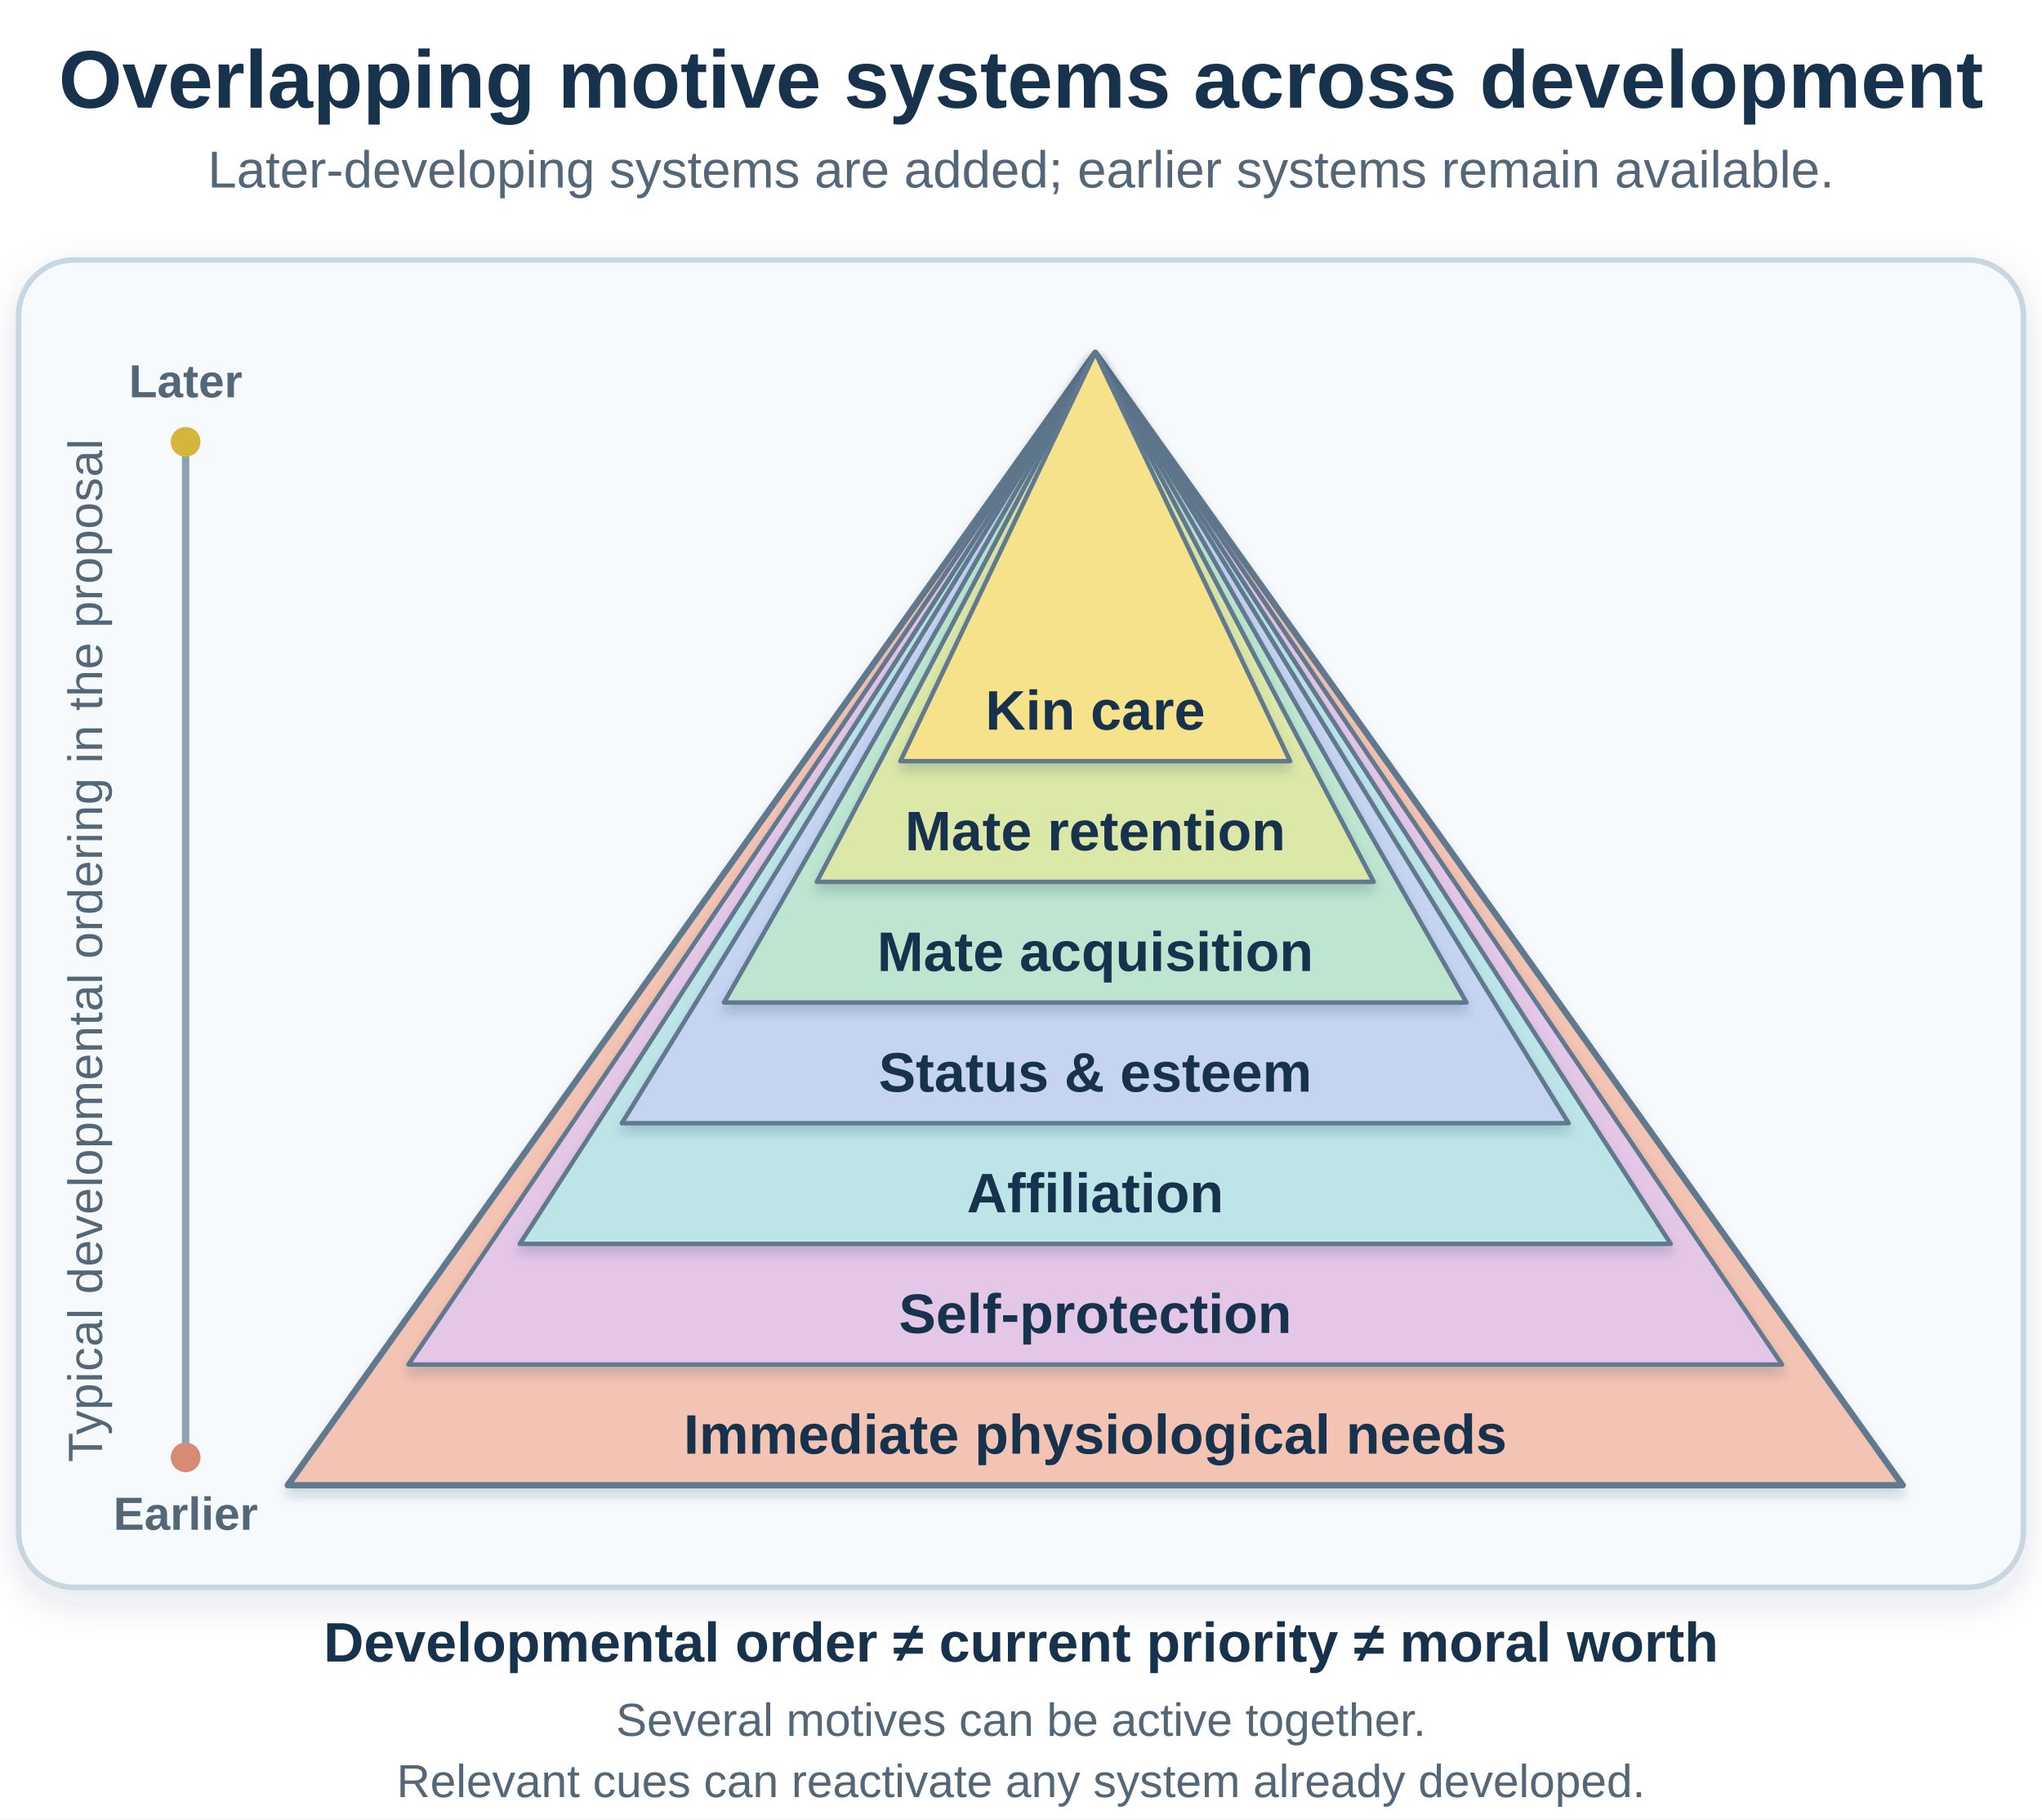
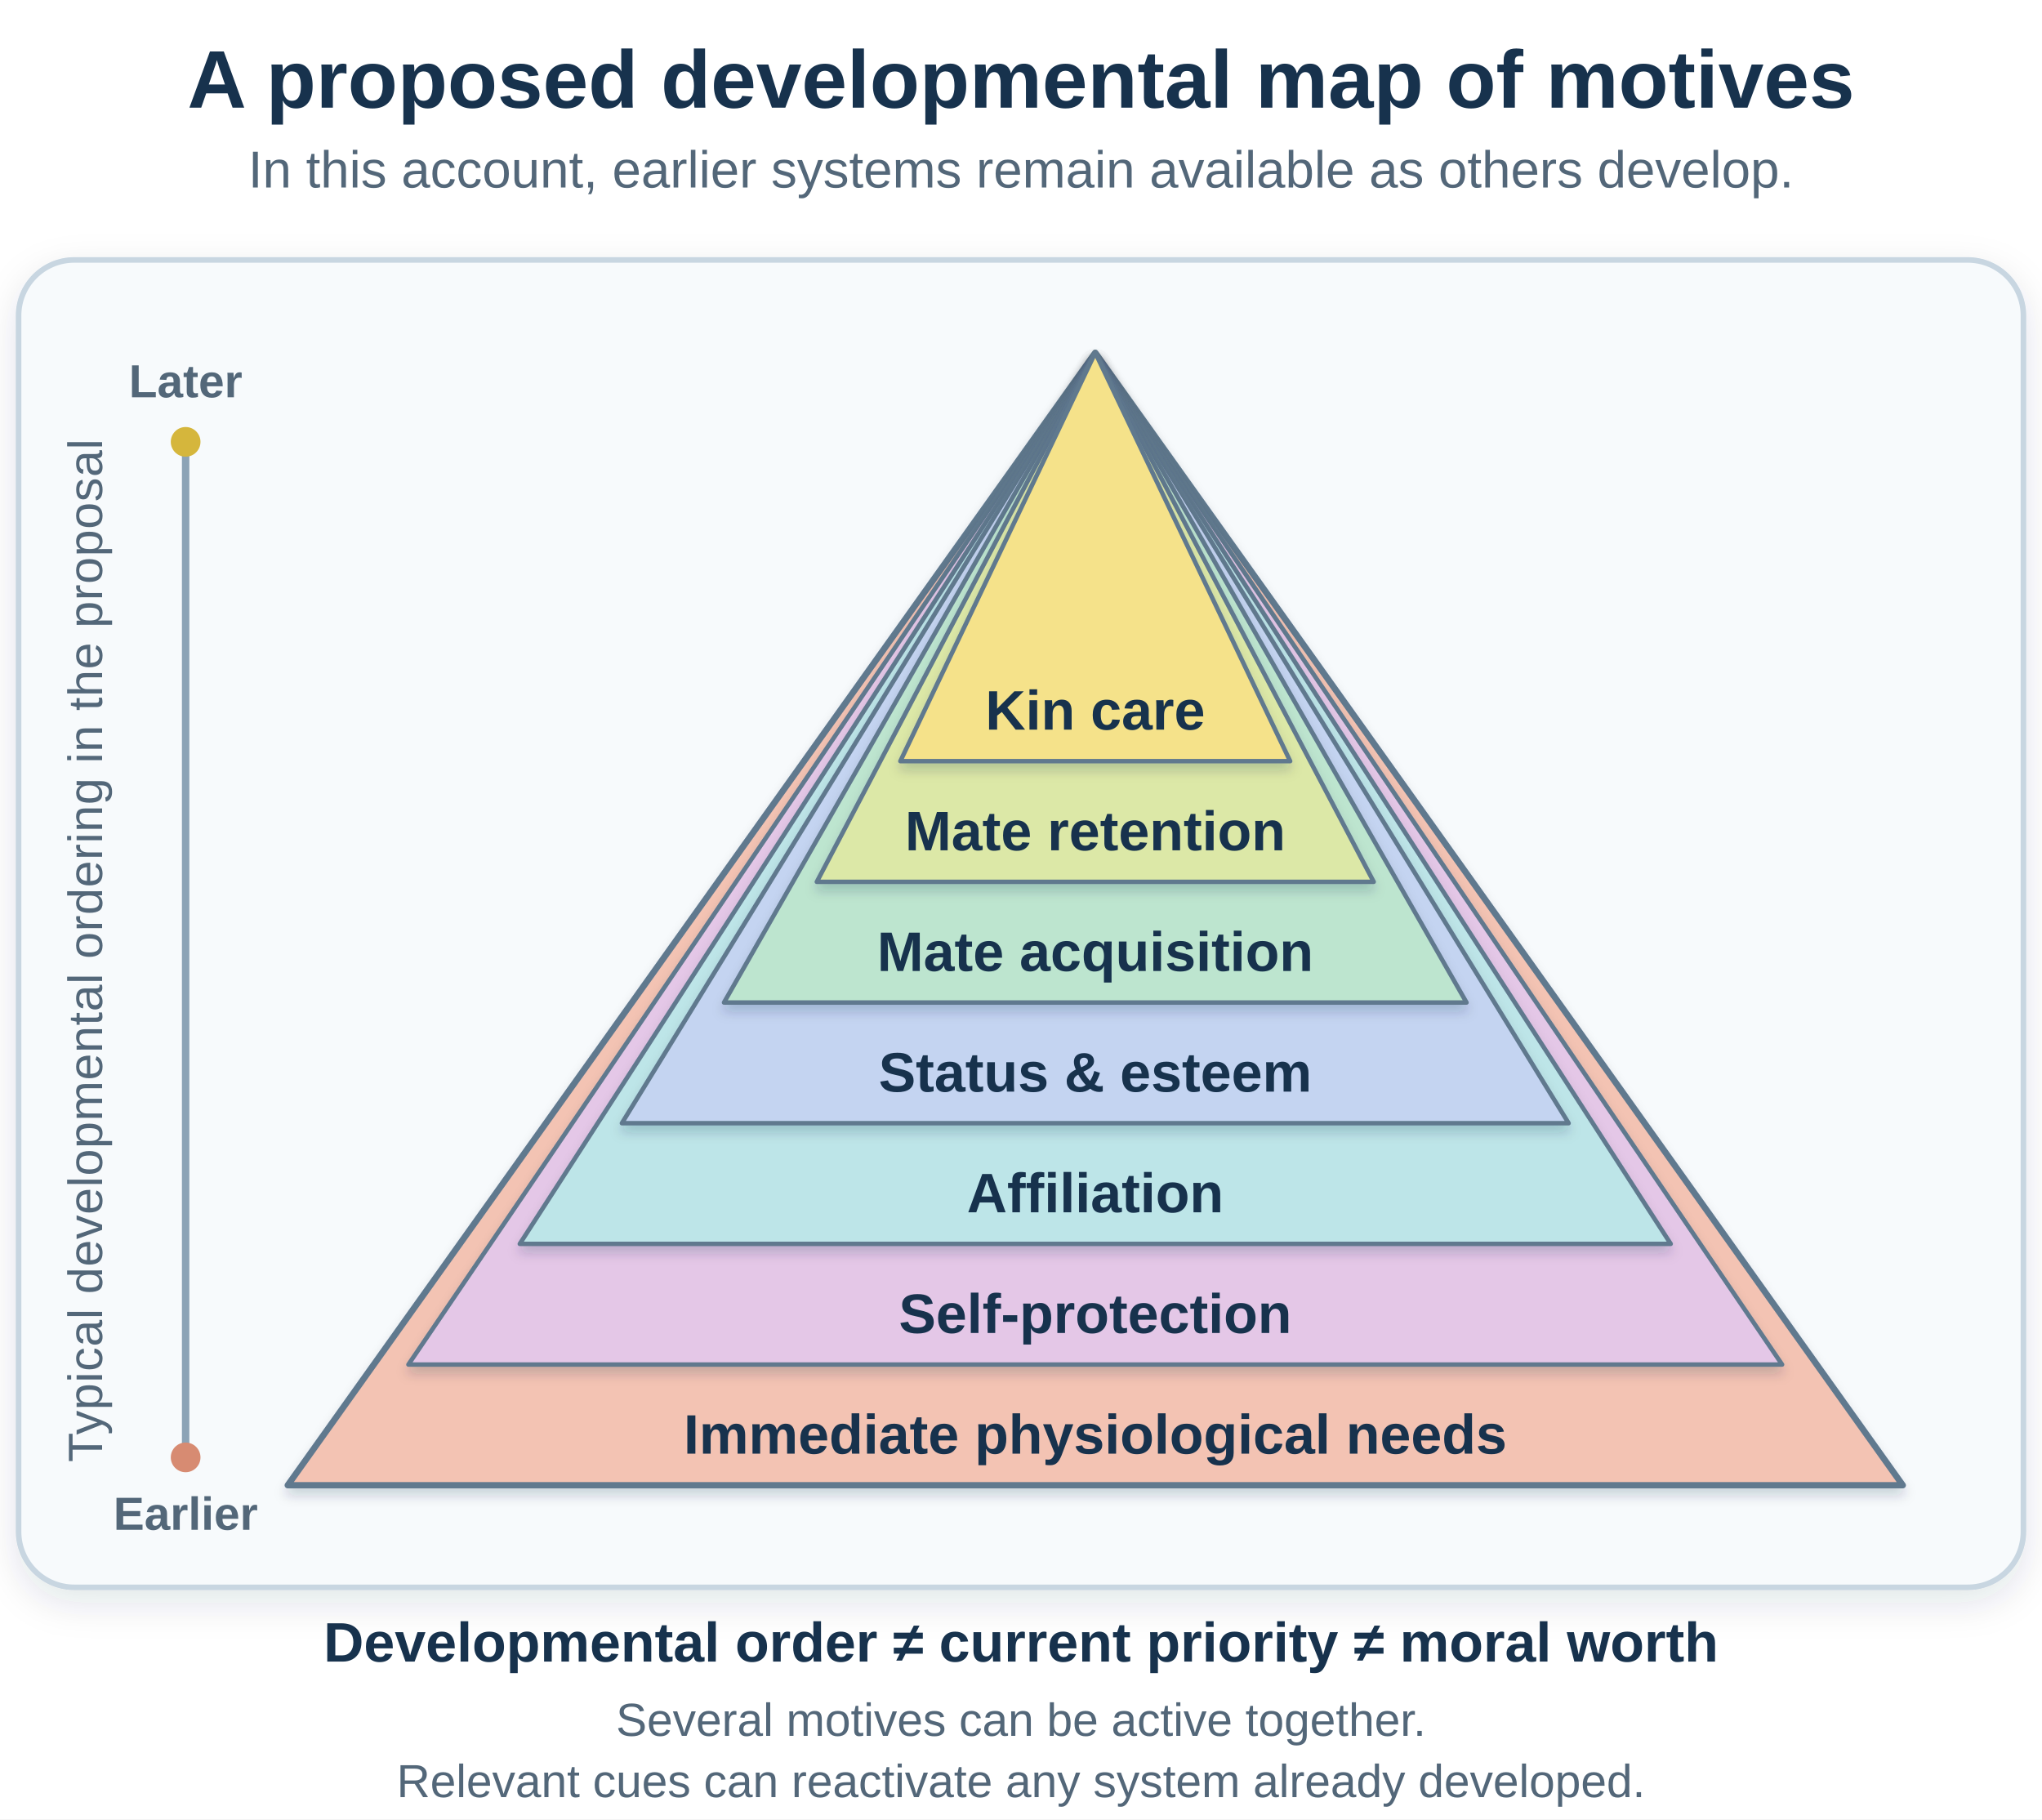
<svg xmlns="http://www.w3.org/2000/svg" width="1100" height="980" viewBox="150 0 1100 980" role="img" aria-labelledby="title desc">
  <defs>
    <filter id="card-shadow" x="-8%" y="-8%" width="116%" height="122%">
      <feDropShadow dx="0" dy="7" stdDeviation="10" flood-color="#17324d" flood-opacity="0.12" />
    </filter>
    <filter id="sheet-shadow" x="-8%" y="-8%" width="116%" height="120%">
      <feDropShadow dx="0" dy="4" stdDeviation="3" flood-color="#17324d" flood-opacity="0.18" />
    </filter>
    <style>
      .figure-title { font: 700 44px Arial, Helvetica, sans-serif; fill: #17324d; }
      .figure-subtitle { font: 28px Arial, Helvetica, sans-serif; fill: #536779; }
      .layer-label { font: 700 30px Arial, Helvetica, sans-serif; fill: #17324d; }
      .axis-end { font: 700 25px Arial, Helvetica, sans-serif; fill: #536779; }
      .axis-label { font: 26px Arial, Helvetica, sans-serif; fill: #536779; letter-spacing: 0.3px; }
      .footer-strong { font: 700 30px Arial, Helvetica, sans-serif; fill: #17324d; }
      .footer { font: 25px Arial, Helvetica, sans-serif; fill: #536779; }
      .motive-sheet { stroke: #60798e; stroke-width: 2.4; stroke-linejoin: round; filter: url(#sheet-shadow); }
      .motive-sheet-outer { stroke-width: 3.4; }
    </style>
  </defs>
  <rect x="150" width="1100" height="980" fill="#ffffff" />
-   <text class="figure-title" x="700" y="58" text-anchor="middle">Overlapping motive systems across development</text>
-   <text class="figure-subtitle" x="700" y="101" text-anchor="middle">Later-developing systems are added; earlier systems remain available.</text>
+   <text class="figure-title" x="700" y="58" text-anchor="middle">A proposed developmental map of motives</text>
+   <text class="figure-subtitle" x="700" y="101" text-anchor="middle">In this account, earlier systems remain available as others develop.</text>
  <rect x="160" y="140" width="1080" height="715" rx="30" fill="#f7fafc" stroke="#c8d6e1" stroke-width="3" filter="url(#card-shadow)" />
  <line x1="250" y1="238" x2="250" y2="785" stroke="#8ca3b6" stroke-width="4" stroke-linecap="round" />
  <circle cx="250" cy="238" r="8" fill="#d5b63c" />
  <circle cx="250" cy="785" r="8" fill="#d78b72" />
  <text class="axis-end" x="250" y="214" text-anchor="middle">Later</text>
  <text class="axis-end" x="250" y="824" text-anchor="middle">Earlier</text>
  <text class="axis-label" x="205" y="512" text-anchor="middle" transform="rotate(-90 205 512)">Typical developmental ordering in the proposal</text>
  <path class="motive-sheet motive-sheet-outer" d="M 305 800 L 740 190 L 1175 800 Z" fill="#f3c3b3" />
  <path class="motive-sheet" d="M 370 735 L 740 190 L 1110 735 Z" fill="#e4c7e7" />
  <path class="motive-sheet" d="M 430 670 L 740 190 L 1050 670 Z" fill="#bde5e8" />
  <path class="motive-sheet" d="M 485 605 L 740 190 L 995 605 Z" fill="#c4d4f1" />
  <path class="motive-sheet" d="M 540 540 L 740 190 L 940 540 Z" fill="#bde5cf" />
  <path class="motive-sheet" d="M 590 475 L 740 190 L 890 475 Z" fill="#dce8a7" />
  <path class="motive-sheet" d="M 635 410 L 740 190 L 845 410 Z" fill="#f5e28a" />
  <text class="layer-label" x="740" y="393" text-anchor="middle">Kin care</text>
  <text class="layer-label" x="740" y="458" text-anchor="middle">Mate retention</text>
  <text class="layer-label" x="740" y="523" text-anchor="middle">Mate acquisition</text>
  <text class="layer-label" x="740" y="588" text-anchor="middle">Status &amp; esteem</text>
  <text class="layer-label" x="740" y="653" text-anchor="middle">Affiliation</text>
  <text class="layer-label" x="740" y="718" text-anchor="middle">Self-protection</text>
  <text class="layer-label" x="740" y="783" text-anchor="middle">Immediate physiological needs</text>
  <text class="footer-strong" x="700" y="895" text-anchor="middle">Developmental order ≠ current priority ≠ moral worth</text>
  <text class="footer" x="700" y="935" text-anchor="middle">Several motives can be active together.</text>
  <text class="footer" x="700" y="968" text-anchor="middle">Relevant cues can reactivate any system already developed.</text>
</svg>
